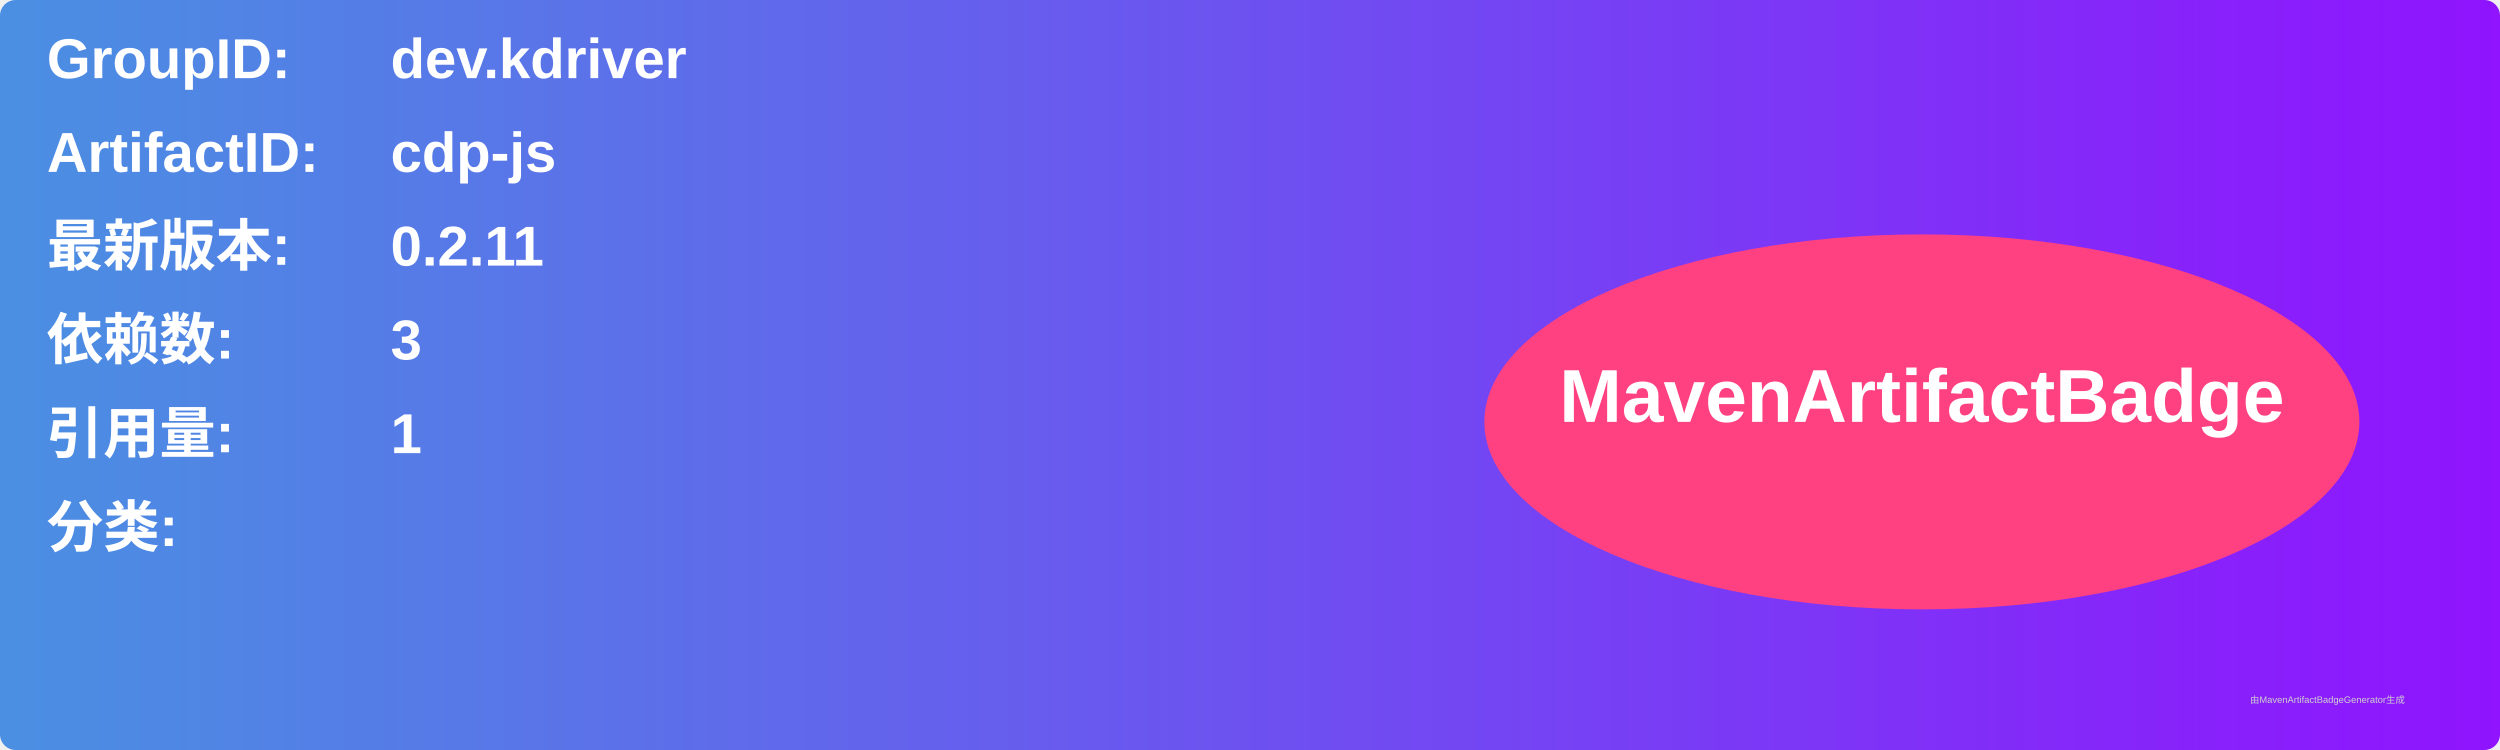
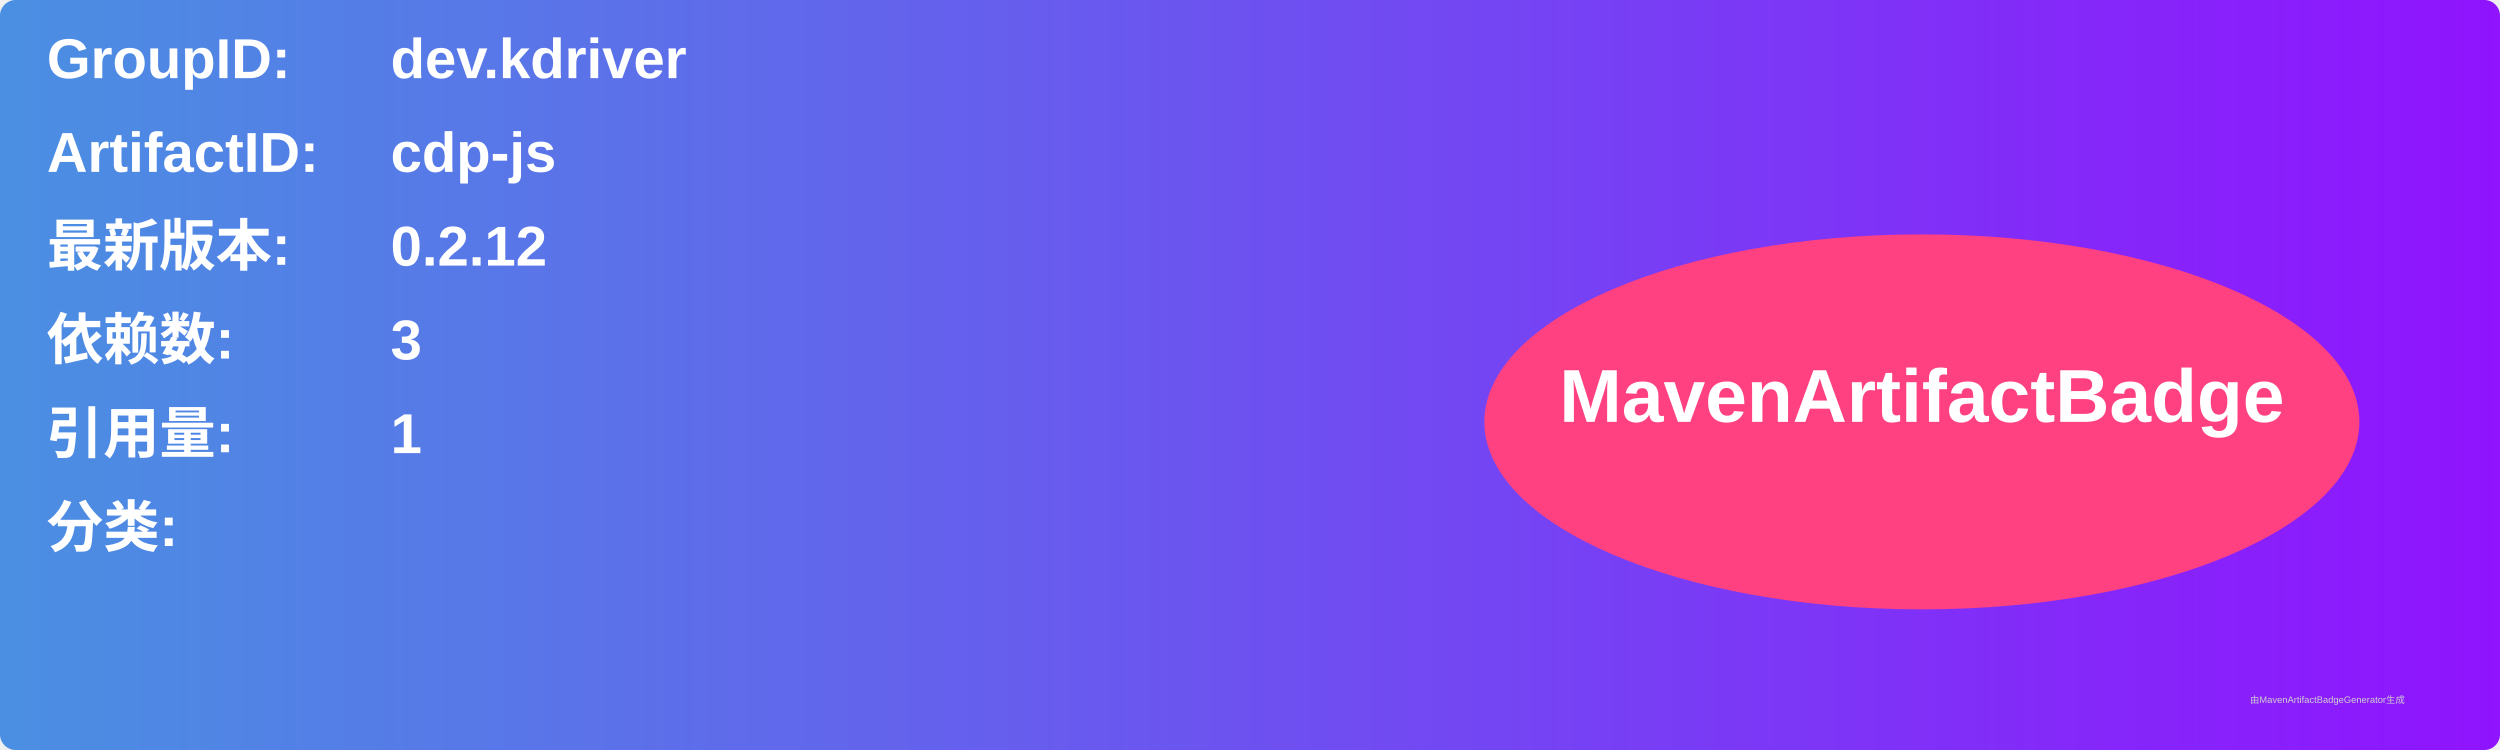
<svg xmlns="http://www.w3.org/2000/svg" width="800" height="240" viewBox="0 0 800 240">
  <linearGradient id="grad" x1="0%" y1="0%" x2="100%" y2="0%">
    <stop offset="0%" stop-color="#4a90e2" />
    <stop offset="100%" stop-color="#9013fe" />
  </linearGradient>
  <rect width="100%" height="100%" rx="5" ry="5" fill="url(#grad)" />
  <g transform="translate(15, 15)">
    <text x="0" y="10" font-family="Arial" font-size="18" fill="white" font-weight="bold" width="260">GroupID:</text>
    <text x="110" y="10" font-family="Arial" font-size="18" fill="white" font-weight="bold" width="460">dev.kdriver</text>
    <text x="0" y="40" font-family="Arial" font-size="18" fill="white" font-weight="bold" width="260">ArtifactID:</text>
    <text x="110" y="40" font-family="Arial" font-size="18" fill="white" font-weight="bold" width="460">cdp-js</text>
    <text x="0" y="70" font-family="Arial" font-size="18" fill="white" font-weight="bold">最新版本:</text>
    <text x="110" y="70" font-family="Arial" font-size="18" fill="white" font-weight="bold">
-       <tspan font-weight="bold">0.2.11</tspan>
+       <tspan font-weight="bold">0.2.12</tspan>
    </text>
    <text x="0" y="100" font-family="Arial" font-size="18" fill="white" font-weight="bold">依赖数: </text>
    <text x="110" y="100" font-family="Arial" font-size="18" fill="white">
      <tspan font-weight="bold">3</tspan>
    </text>
    <text x="0" y="130" font-family="Arial" font-size="18" fill="white" font-weight="bold">引用量: </text>
    <text x="110" y="130" font-family="Arial" font-size="18" fill="white">
      <tspan font-weight="bold">1</tspan>
    </text>
    <text x="0" y="160" font-family="Arial" font-size="18" fill="white" font-weight="bold">分类:</text>
    <text x="10" y="190" font-family="Arial" font-size="10" fill="white">
      <tspan font-weight="bold" />
    </text>
    <ellipse cx="600" cy="120" rx="140" ry="60" fill="#ff4081" />
    <text x="600" y="120" text-anchor="middle" font-family="Arial" font-size="24" fill="white" font-weight="bold">MavenArtifactBadge</text>
  </g>
  <text x="720" y="225" font-family="Arial" font-size="3" fill="#d0d0d0">由MavenArtifactBadgeGenerator生成</text>
</svg>
